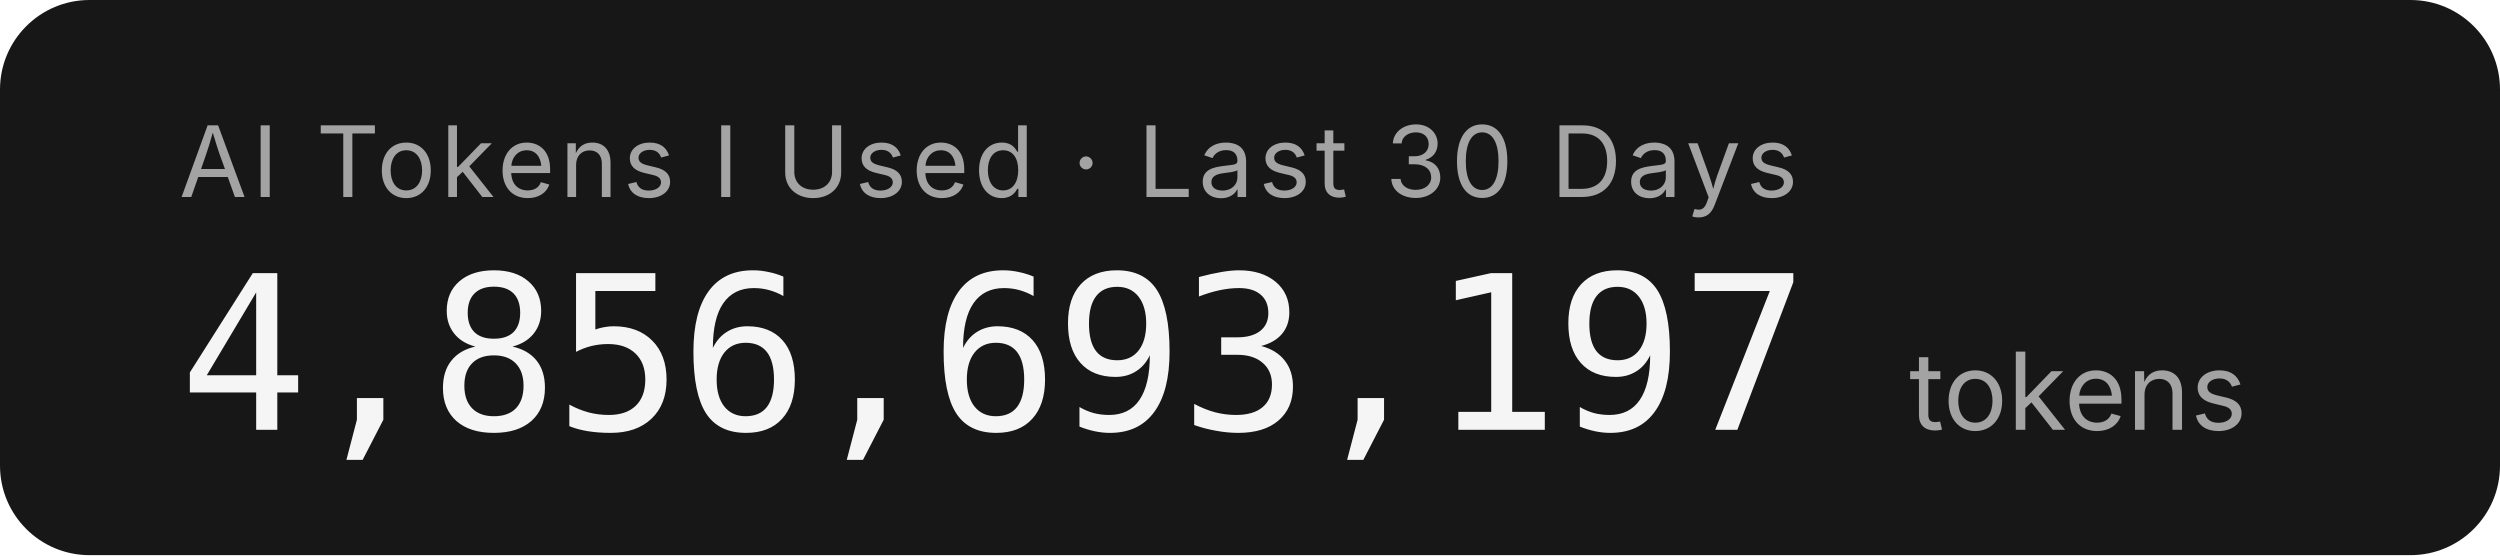
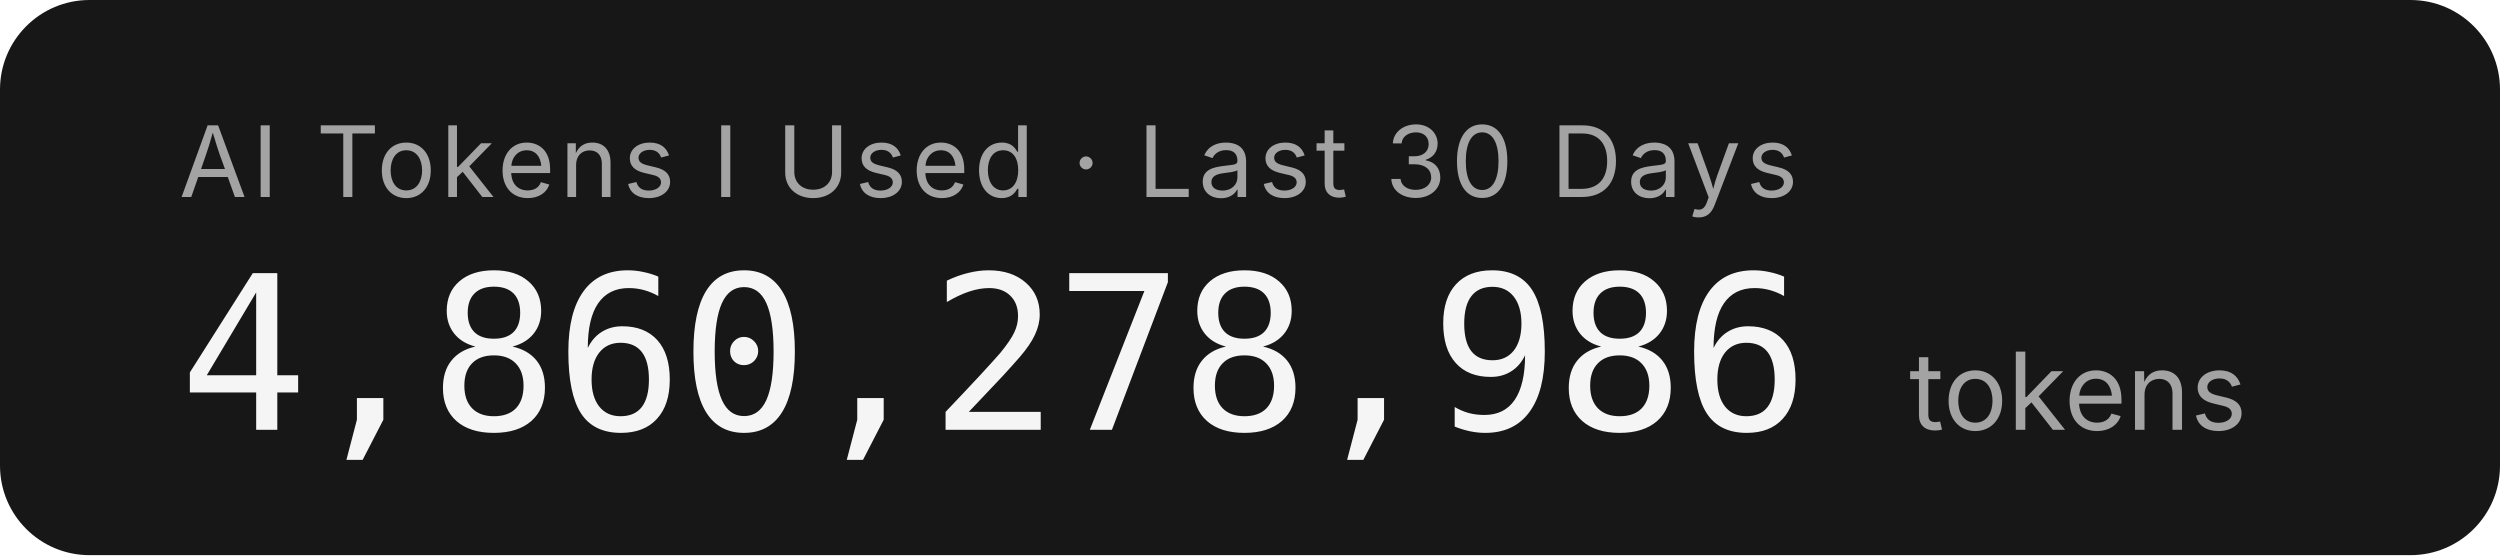
- <svg xmlns="http://www.w3.org/2000/svg" width="279.2" height="62" role="img" aria-label="AI Tokens I Used · Last 30 Days: 4,856,693,197 tokens">
+ <svg xmlns="http://www.w3.org/2000/svg" width="279.2" height="62" role="img" aria-label="AI Tokens I Used · Last 30 Days: 4,860,278,986 tokens">
  <rect width="279.2" height="62" rx="10" fill="#171717" />
  <g font-family="'Inter','SF Pro Display',-apple-system,'Segoe UI',sans-serif">
    <text x="20" y="22" fill="#a3a3a3" font-size="11" letter-spacing="0.05em">AI Tokens I Used · Last 30 Days</text>
-     <text x="20" y="48" fill="#f5f5f5" font-size="24" font-weight="300" font-family="'SF Mono','Cascadia Code','Consolas',monospace" letter-spacing="-0.02em">4,856,693,197</text>
+     <text x="20" y="48" fill="#f5f5f5" font-size="24" font-weight="300" font-family="'SF Mono','Cascadia Code','Consolas',monospace" letter-spacing="-0.02em">4,860,278,986</text>
    <text x="213.2" y="48" fill="#a3a3a3" font-size="12">tokens</text>
  </g>
</svg>
